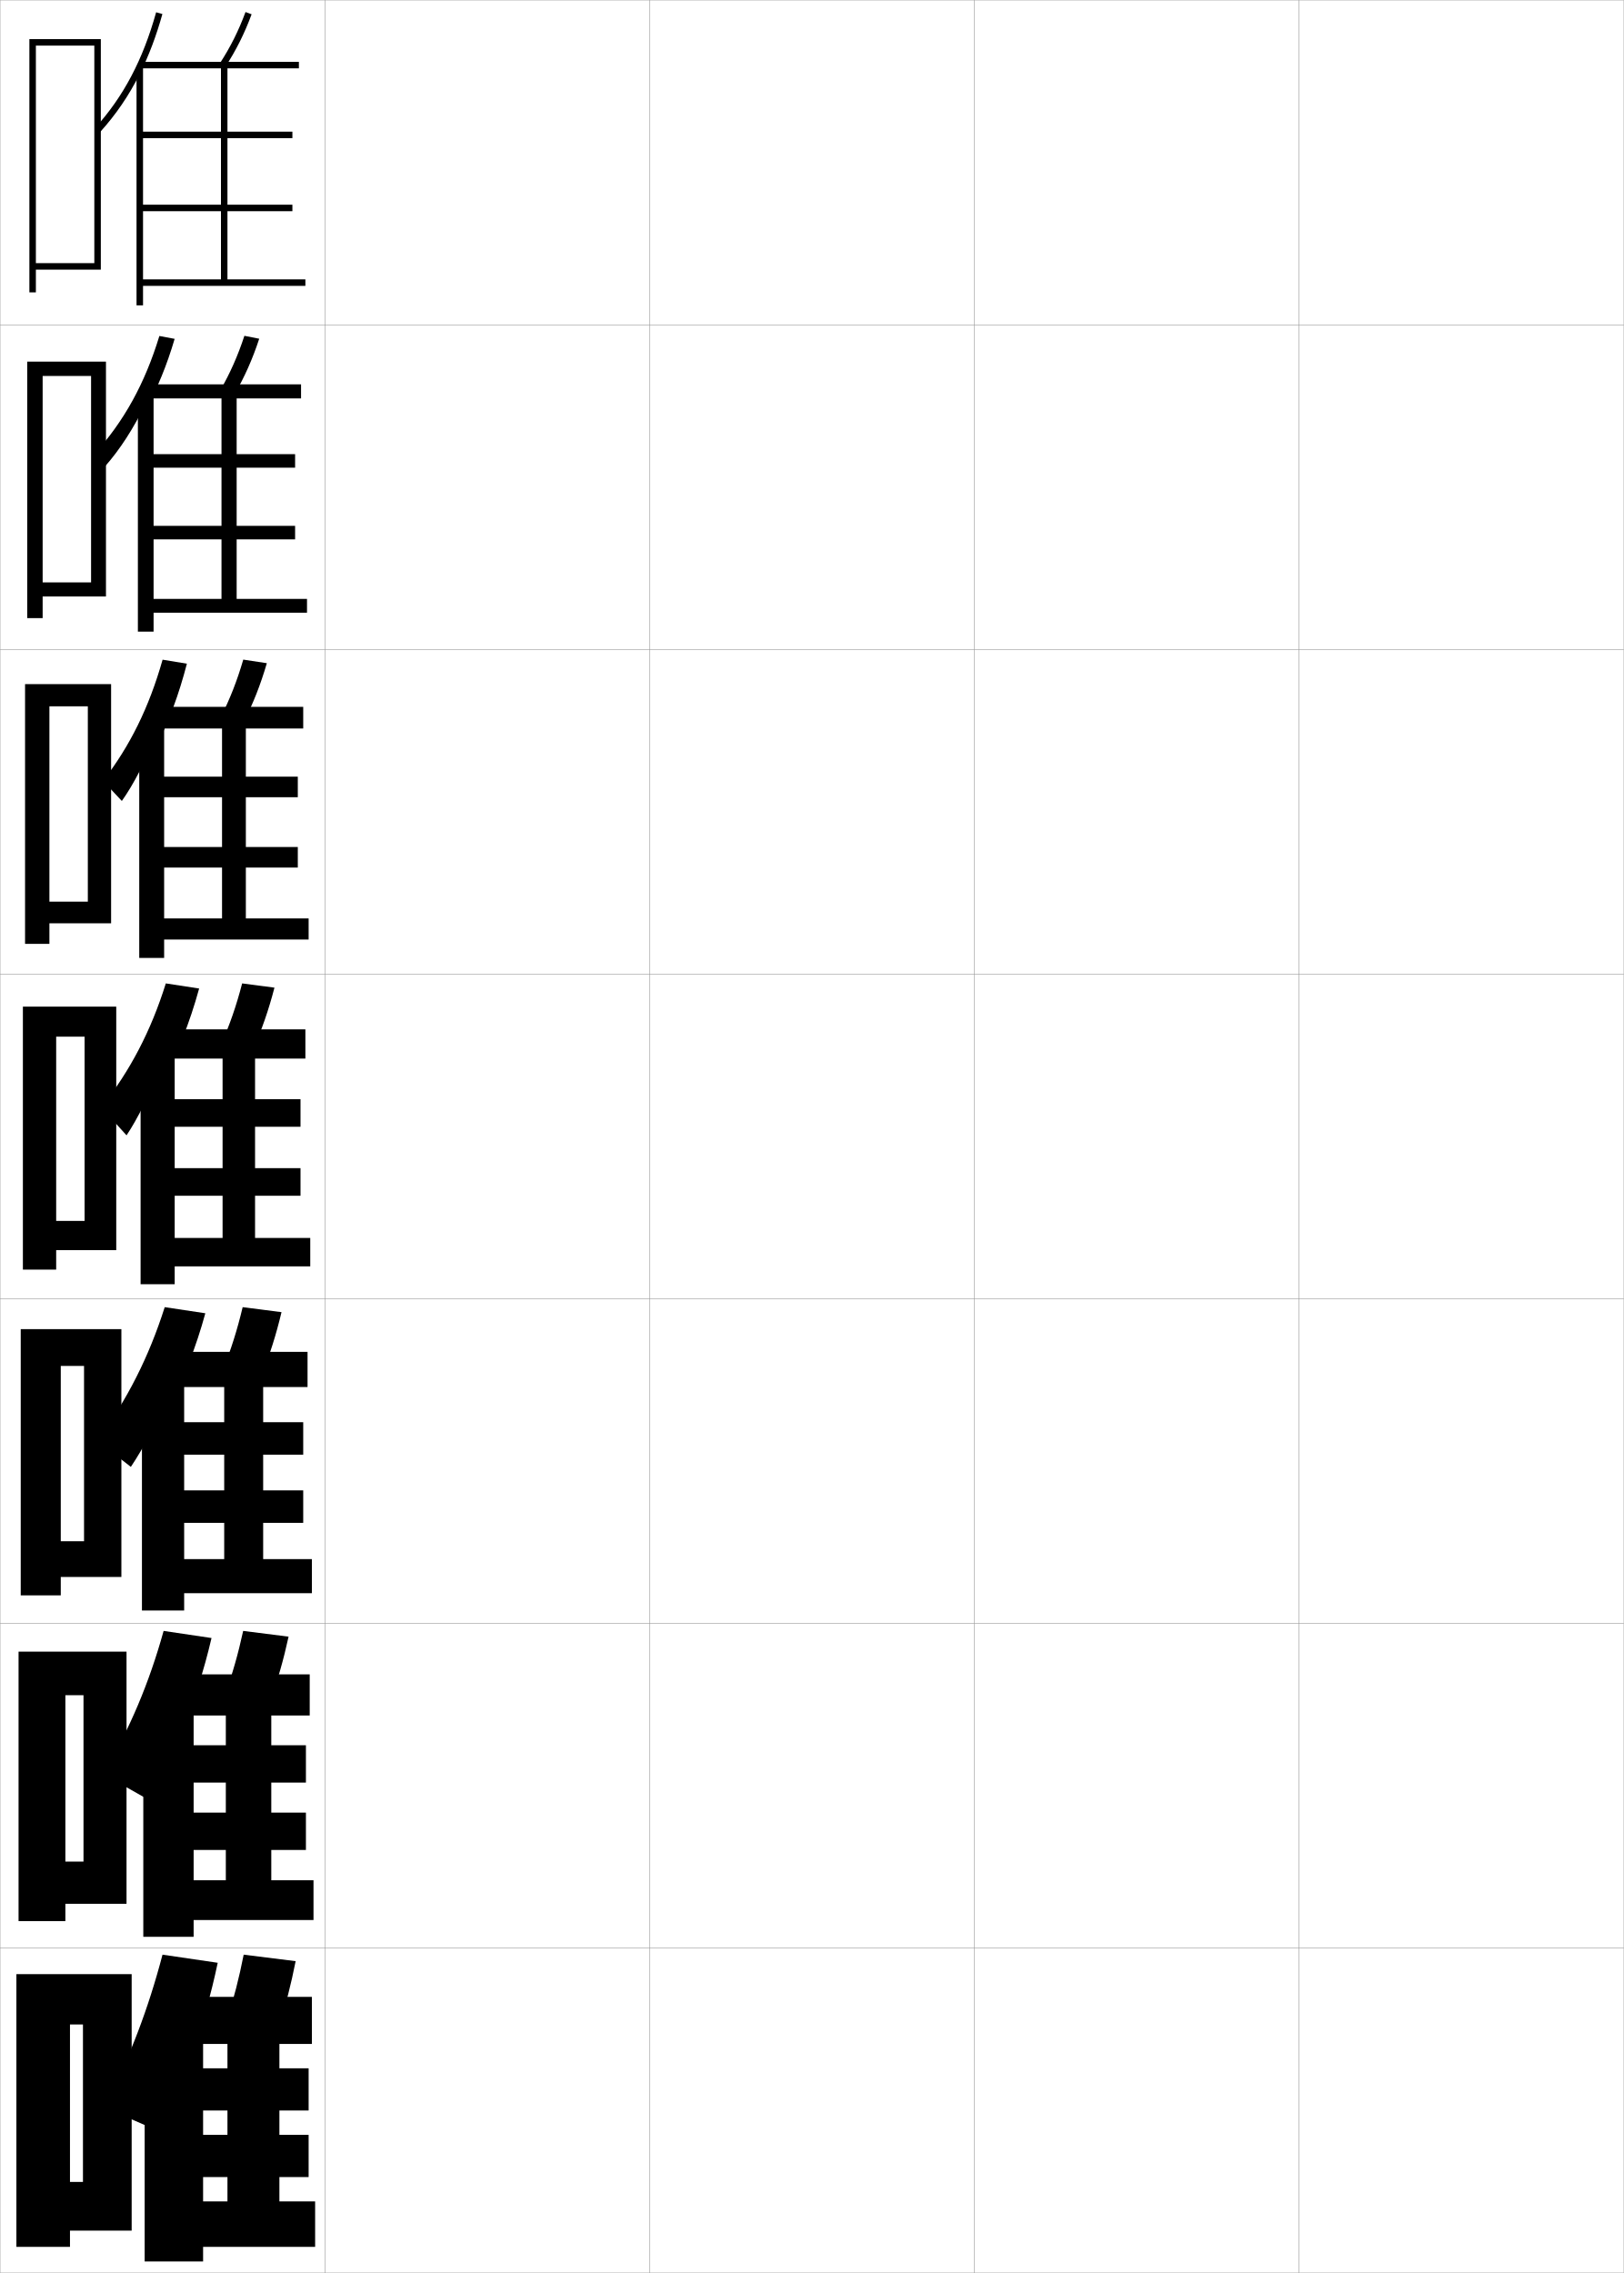
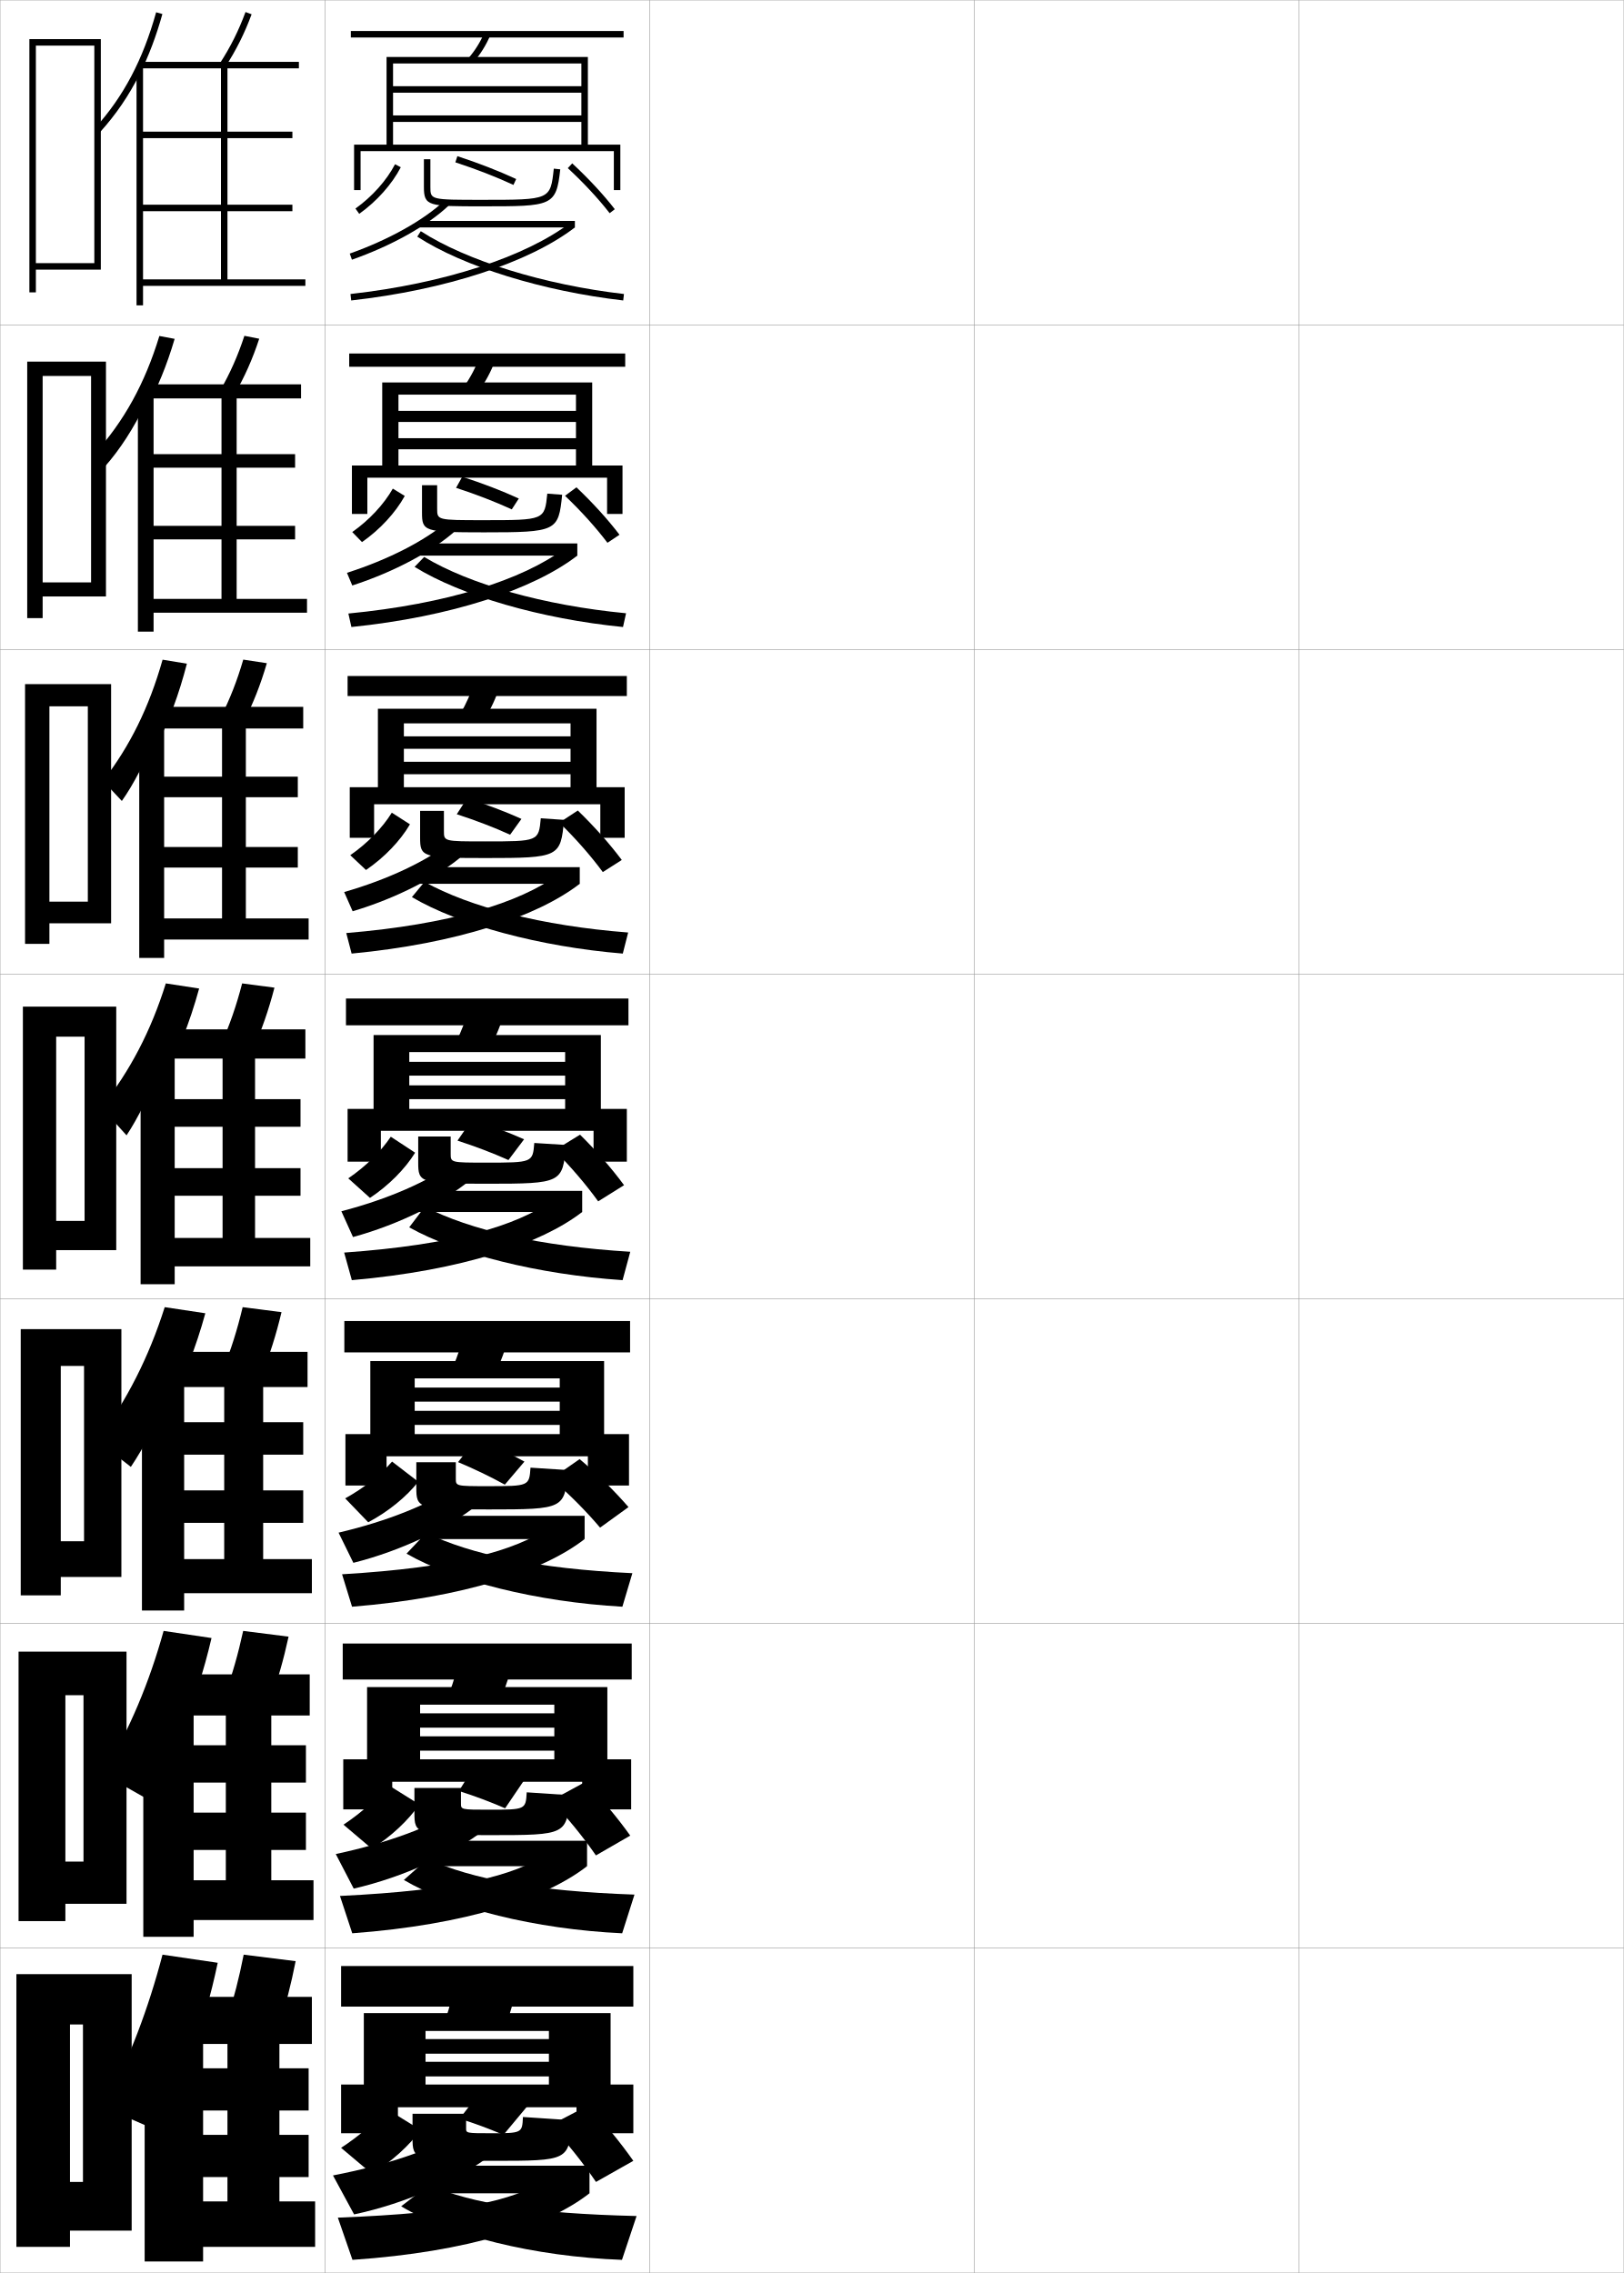
<svg xmlns="http://www.w3.org/2000/svg" width="500.1" height="700.1" viewBox="0 0 500.1 700.1" overflow="visible" enable-background="new 0 0 500.1 700.1" xml:space="preserve">
  <g id="glyphs">
    <g>
      <rect x="0.05" y="0.05" fill="none" stroke="#999999" stroke-width="0.1" width="100" height="100" />
      <rect x="0.05" y="100.05" fill="none" stroke="#999999" stroke-width="0.1" width="100" height="100" />
      <rect x="0.05" y="200.05" fill="none" stroke="#999999" stroke-width="0.1" width="100" height="100" />
      <rect x="0.05" y="300.05" fill="none" stroke="#999999" stroke-width="0.1" width="100" height="100" />
      <rect x="0.05" y="400.05" fill="none" stroke="#999999" stroke-width="0.1" width="100" height="100" />
      <rect x="0.05" y="500.05" fill="none" stroke="#999999" stroke-width="0.1" width="100" height="100" />
      <rect x="0.05" y="600.05" fill="none" stroke="#999999" stroke-width="0.1" width="100" height="100" />
      <rect x="100.05" y="0.05" fill="none" stroke="#999999" stroke-width="0.1" width="100" height="100" />
      <rect x="100.05" y="100.05" fill="none" stroke="#999999" stroke-width="0.1" width="100" height="100" />
      <rect x="100.05" y="200.05" fill="none" stroke="#999999" stroke-width="0.1" width="100" height="100" />
      <rect x="100.05" y="300.05" fill="none" stroke="#999999" stroke-width="0.1" width="100" height="100" />
      <rect x="100.05" y="400.05" fill="none" stroke="#999999" stroke-width="0.1" width="100" height="100" />
      <rect x="100.05" y="500.05" fill="none" stroke="#999999" stroke-width="0.1" width="100" height="100" />
      <rect x="100.05" y="600.05" fill="none" stroke="#999999" stroke-width="0.1" width="100" height="100" />
      <rect x="200.05" y="0.05" fill="none" stroke="#999999" stroke-width="0.1" width="100" height="100" />
      <rect x="200.05" y="100.05" fill="none" stroke="#999999" stroke-width="0.1" width="100" height="100" />
      <rect x="200.05" y="200.05" fill="none" stroke="#999999" stroke-width="0.1" width="100" height="100" />
      <rect x="200.05" y="300.05" fill="none" stroke="#999999" stroke-width="0.1" width="100" height="100" />
      <rect x="200.05" y="400.05" fill="none" stroke="#999999" stroke-width="0.1" width="100" height="100" />
      <rect x="200.05" y="500.05" fill="none" stroke="#999999" stroke-width="0.1" width="100" height="100" />
      <rect x="200.05" y="600.05" fill="none" stroke="#999999" stroke-width="0.1" width="100" height="100" />
      <rect x="300.05" y="0.05" fill="none" stroke="#999999" stroke-width="0.1" width="100" height="100" />
      <rect x="300.05" y="100.05" fill="none" stroke="#999999" stroke-width="0.1" width="100" height="100" />
      <rect x="300.05" y="200.05" fill="none" stroke="#999999" stroke-width="0.1" width="100" height="100" />
      <rect x="300.05" y="300.05" fill="none" stroke="#999999" stroke-width="0.1" width="100" height="100" />
      <rect x="300.05" y="400.05" fill="none" stroke="#999999" stroke-width="0.1" width="100" height="100" />
      <rect x="300.05" y="500.05" fill="none" stroke="#999999" stroke-width="0.1" width="100" height="100" />
      <rect x="300.05" y="600.05" fill="none" stroke="#999999" stroke-width="0.1" width="100" height="100" />
      <rect x="400.05" y="0.05" fill="none" stroke="#999999" stroke-width="0.1" width="100" height="100" />
      <rect x="400.05" y="100.05" fill="none" stroke="#999999" stroke-width="0.1" width="100" height="100" />
      <rect x="400.05" y="200.05" fill="none" stroke="#999999" stroke-width="0.1" width="100" height="100" />
      <rect x="400.05" y="300.05" fill="none" stroke="#999999" stroke-width="0.1" width="100" height="100" />
      <rect x="400.05" y="400.05" fill="none" stroke="#999999" stroke-width="0.1" width="100" height="100" />
      <rect x="400.05" y="500.05" fill="none" stroke="#999999" stroke-width="0.1" width="100" height="100" />
      <rect x="400.05" y="600.05" fill="none" stroke="#999999" stroke-width="0.1" width="100" height="100" />
    </g>
    <g>
      <polygon points="11.05,81.05 11.05,83.05 31.05,83.05 31.05,12.05       9.05,12.05 9.05,90.05 11.05,90.05 11.05,14.05 29.05,14.05       29.05,81.05 " />
      <polygon points="13.133,179.383 13.133,183.716 32.633,183.716 32.633,111.383       8.383,111.383 8.383,190.383 13.133,190.383 13.133,115.8 28.049,115.8       28.049,179.383 " />
      <polygon points="15.216,277.716 15.216,284.383 34.217,284.383 34.217,210.716       7.716,210.716 7.716,290.716 15.216,290.716 15.216,217.55 27.05,217.55       27.05,277.716 " />
      <polygon points="26.05,376.05 17.3,376.05 17.3,385.05 35.8,385.05       35.8,310.05 7.05,310.05 7.05,391.05 17.3,391.05 17.3,319.3       26.05,319.3 " />
      <polygon points="25.883,474.716 18.716,474.716 18.716,485.716 37.383,485.716       37.383,409.383 6.383,409.383 6.383,491.383 18.716,491.383 18.716,420.717       25.883,420.717 " />
      <polygon points="25.716,573.383 20.133,573.383 20.133,586.383 38.966,586.383       38.966,508.717 5.717,508.717 5.717,591.717 20.133,591.717 20.133,522.133       25.716,522.133 " />
      <polygon points="25.55,672.05 21.55,672.05 21.55,687.05 40.55,687.05       40.55,608.05 5.05,608.05 5.05,692.05 21.55,692.05 21.55,623.55       25.55,623.55 " />
    </g>
    <g>
      <path d="M43.05,22.743c2.772-5.549,5.068-11.634,6.963-18.425L48.087,3.781      c-4.09,14.663-10.057,25.974-18.777,35.597l1.48,1.344      C35.675,35.332,39.709,29.428,43.05,22.743L43.05,22.743z" />
      <path d="M67.712,19.503l1.676,1.094c3.295-5.046,5.945-10.346,8.101-16.201      l-1.877-0.691C73.509,9.417,70.925,14.585,67.712,19.503z" />
      <polygon points="44.05,65.05 90.05,65.05 90.05,63.05 44.05,63.05       44.05,42.55 90.05,42.55 90.05,40.55 44.05,40.55 44.05,20.55       42.05,20.55 42.05,94.05 44.05,94.05 44.05,88.05 94.05,88.05       94.05,86.05 70.05,86.05 70.05,21.05 92.05,21.05 92.05,19.05       43.55,19.05 43.55,21.05 68.05,21.05 68.05,86.05 44.05,86.05 " />
    </g>
    <g>
      <path d="M44.852,126.191c3.601-6.539,6.549-13.705,8.933-21.822l-4.704-0.883      c-4.483,14.703-10.89,26.276-20.104,36.46l3.323,3.766      c4.622-5.238,8.891-11.818,12.552-19.446V126.191z" />
      <path d="M67.847,120.184l4.405,1.231c3.059-5.27,5.541-10.854,7.582-17.083      l-4.568-0.898C73.267,109.545,70.84,115.021,67.847,120.184z" />
      <polygon points="47.299,121.716 42.466,121.716 42.466,194.549 47.299,194.549       47.299,188.716 94.55,188.716 94.55,184.466 72.883,184.466 72.883,122.716       92.716,122.716 92.716,118.383 46.383,118.383 46.383,122.716 68.216,122.716       68.216,184.466 47.299,184.466 47.299,166.133 90.883,166.133 90.883,161.966       47.299,161.966 47.299,144.05 90.883,144.05 90.883,139.883 47.299,139.883 " />
    </g>
    <g>
      <path d="M48.26,229.64c3.78-7.529,6.851-15.777,9.297-25.22l-7.482-1.229      c-4.183,14.742-10.044,26.58-18.343,37.323l5.791,6.188      c3.606-5.087,7.386-12.341,10.738-20.914V229.64z" />
      <path d="M67.983,220.866l7.134,1.368c2.823-5.493,5.135-11.362,7.062-17.965      l-7.259-1.104C73.026,209.673,70.755,215.457,67.983,220.866z" />
      <polygon points="50.55,222.883 42.883,222.883 42.883,295.05 50.55,295.05       50.55,289.383 95.05,289.383 95.05,282.883 75.717,282.883 75.717,224.383       93.383,224.383 93.383,217.716 49.216,217.716 49.216,224.383 68.383,224.383       68.383,282.883 50.55,282.883 50.55,267.216 91.716,267.216 91.716,260.883       50.55,260.883 50.55,245.55 91.716,245.55 91.716,239.216 50.55,239.216 " />
    </g>
    <g>
      <path d="M49.975,333.088c4.646-8.52,8.398-17.849,11.355-28.617l-10.261-1.576      c-4.629,14.782-11,26.883-19.883,38.187l7.784,8.61      c3.312-4.936,7.326-12.865,11.004-22.382V333.088z" />
      <path d="M74.575,302.895c-1.791,6.907-3.904,12.998-6.457,18.652l9.863,1.506      c2.588-5.717,4.73-11.871,6.543-18.848L74.575,302.895z" />
      <polygon points="53.8,324.05 43.3,324.05 43.3,395.55 53.8,395.55       53.8,390.05 95.55,390.05 95.55,381.3 78.55,381.3 78.55,326.05       94.05,326.05 94.05,317.05 52.05,317.05 52.05,326.05 68.55,326.05       68.55,381.3 53.8,381.3 53.8,368.3 92.55,368.3 92.55,359.8       53.8,359.8 53.8,347.05 92.55,347.05 92.55,338.55 53.8,338.55 " />
    </g>
    <g>
      <path d="M52.181,432.844c4.528-8.587,8.173-17.837,11.056-28.347l-12.507-1.885      c-4.91,15.43-11.552,28.489-20.796,41.125l10.365,8.073      c3.945-5.908,8.139-13.781,11.883-22.818V432.844z" />
      <path d="M80.67,423.219c2.37-5.781,4.344-12.003,6.029-19.065l-11.966-1.541      c-1.67,7.018-3.625,13.197-5.971,18.936L80.67,423.219z" />
      <polygon points="56.716,425.216 43.716,425.216 43.716,496.05 56.716,496.05       56.716,490.716 96.05,490.716 96.05,480.216 81.049,480.216 81.049,427.217       94.716,427.217 94.716,416.383 54.55,416.383 54.55,427.217 69.05,427.217       69.05,480.216 56.716,480.216 56.716,469.05 93.383,469.05 93.383,459.05       56.716,459.05 56.716,448.05 93.383,448.05 93.383,438.05 56.716,438.05 " />
    </g>
    <g>
      <path d="M56.025,532.601c3.74-8.654,6.735-17.826,9.118-28.077l-14.753-2.192      c-4.465,16.075-10.393,30.096-18.627,44.062l13.261,7.537      c3.995-6.881,7.746-14.698,11.001-23.257V532.601z" />
      <path d="M83.36,523.384c2.151-5.844,3.957-12.133,5.514-19.282l-13.983-1.771      c-1.55,7.126-3.346,13.395-5.486,19.218L83.36,523.384z" />
      <polygon points="59.633,526.383 44.133,526.383 44.133,596.55 59.633,596.55       59.633,591.383 96.55,591.383 96.55,579.133 83.55,579.133 83.55,528.383       95.383,528.383 95.383,515.717 57.05,515.717 57.05,528.383 69.55,528.383       69.55,579.133 59.633,579.133 59.633,569.8 94.217,569.8 94.217,558.3       59.633,558.3 59.633,549.05 94.217,549.05 94.217,537.55 59.633,537.55 " />
    </g>
    <g>
      <path d="M59.05,632.356c3.287-8.722,5.904-17.814,8-27.807l-17-2.5      c-4.384,16.722-10.089,31.702-18,47l16,7      C52.386,648.196,56.005,640.436,59.05,632.356L59.05,632.356z" />
      <path d="M86.05,623.55c1.933-5.907,3.57-12.265,5-19.5l-16-2      c-1.43,7.235-3.067,13.593-5,19.5L86.05,623.55z" />
      <polygon points="62.55,627.55 44.55,627.55 44.55,696.55 62.55,696.55       62.55,692.05 97.05,692.05 97.05,678.05 86.05,678.05 86.05,629.55       96.05,629.55 96.05,615.05 59.55,615.05 59.55,629.55 70.05,629.55       70.05,678.05 62.55,678.05 62.55,670.55 95.05,670.55 95.05,657.55       62.55,657.55 62.55,650.05 95.05,650.05 95.05,637.05 62.55,637.05 " />
    </g>
+     <g>
+       <path d="M107.716,78.106l0.668,1.886c12.337-4.364,23.218-10.457,29.853-16.715      l-1.373-1.455C130.519,67.807,119.623,73.895,107.716,78.106z" />
+       <rect x="129.05" y="68.05" width="48" height="2" />
+       <path d="M107.938,90.556l0.223,1.988c29.034-3.247,54.787-11.656,68.889-22.494      l-1.219-1.586C162.006,79.089,136.626,87.348,107.938,90.556z" />
+       <path d="M128.507,72.89c14.299,9.25,38.604,16.781,63.428,19.653l0.23-1.986      c-24.539-2.839-48.515-10.253-62.572-19.347L128.507,72.89z" />
+     </g>
+     <g>
+       <g>
+         <path d="M106.854,176.43l1.64,3.905c12.983-4.211,24.806-10.581,31.961-17.012       l-2.645-2.712C130.933,166.5,119.621,172.367,106.854,176.43z" />
+         <rect x="128.466" y="167.383" width="49.333" height="3.75" />
+         <path d="M107.29,188.971l0.936,4.157c30.678-3.159,55.966-11.513,69.574-21.995       l-3.925-2.213C160.989,178.592,137.57,186.043,107.29,188.971z" />
+         <path d="M127.68,174.602c14.387,8.896,38.979,16.03,64.19,18.525l0.942-4.238       c-25.456-2.44-48.263-8.976-62.183-17.34L127.68,174.602z" />
+       </g>
+       <g>
+         <path d="M105.994,274.754l2.612,5.924C122.234,276.621,135,269.973,142.674,263.368       l-3.916-3.97C131.347,265.194,119.619,270.84,105.994,274.754z" />
+         <rect x="127.883" y="267.092" width="50.667" height="5.125" />
+         <path d="M106.642,287.387l1.648,6.326c32.322-3.072,57.145-11.371,70.259-21.496       l-6.632-2.84C159.973,278.096,138.516,284.738,106.642,287.387z" />
+         <path d="M126.854,276.314c14.475,8.543,39.354,15.279,64.952,17.397l1.654-6.49       c-26.757-2.079-48.742-7.834-62.734-15.596L126.854,276.314z" />
+       </g>
+       <g>
+         <path d="M105.133,373.078l3.584,7.942c14.274-3.903,27.982-10.829,36.177-17.607       l-5.188-5.227C131.761,363.889,119.617,369.312,105.133,373.078z" />
+         <rect x="127.3" y="366.8" width="52" height="6.5" />
+         <path d="M105.994,385.803l2.361,8.494c33.966-2.984,58.324-11.229,70.944-20.997       l-9.338-3.468C158.957,377.599,139.461,383.434,105.994,385.803z" />
+         <path d="M126.028,378.027c14.562,8.189,39.73,14.527,65.714,16.269l2.365-8.742       c-28.059-1.718-49.222-6.693-63.286-13.853L126.028,378.027z" />
+       </g>
+       <g>
+         <path d="M104.272,472.069l4.556,9.295c14.832-3.727,29.297-10.729,38.284-17.906       l-6.458-5.816C132.074,463.323,119.616,468.452,104.272,472.069z" />
+         <rect x="126.717" y="466.884" width="53.333" height="7.166" />
+         <path d="M105.346,484.886l3.074,9.996c34.534-2.803,58.913-10.963,71.629-20.832       l-10.726-3.645C158.52,477.682,140.325,482.817,105.346,484.886z" />
+         <path d="M125.202,478.534c14.65,8.443,40.105,14.854,66.476,16.346l3.077-10.328       c-29.442-1.404-49.538-5.732-63.524-12.4L125.202,478.534z" />
+       </g>
+       <g>
+         <path d="M103.411,571.06l5.528,10.647c15.39-3.55,30.612-10.628,40.392-18.203       l-7.729-6.408C132.387,562.757,119.615,567.591,103.411,571.06z" />
+         <rect x="126.133" y="566.967" width="54.667" height="7.833" />
+         <path d="M104.698,583.968l3.787,11.498c35.101-2.621,59.502-10.697,72.314-20.666       l-12.113-3.822C158.083,577.765,141.19,582.2,104.698,583.968z" />
+         <path d="M124.376,579.042c14.738,8.697,40.48,15.178,67.238,16.423l3.788-11.914       c-30.826-1.091-49.854-4.773-63.762-10.95L124.376,579.042z" />
+       </g>
+     </g>
+     <g>
+       <path d="M102.55,670.05l6.5,12c15.947-3.372,31.928-10.526,42.5-18.5l-9-7      C132.699,662.191,119.613,666.73,102.55,670.05z" />
+       <rect x="125.55" y="667.05" width="56" height="8.5" />
+       <path d="M168.05,671.55c-10.403,6.298-25.995,10.033-64,11.5l4.5,13      c35.669-2.438,60.092-10.431,73-20.5L168.05,671.55z" />
+       <path d="M123.55,679.55c14.825,8.95,40.856,15.502,68,16.5l4.5-13.5      c-32.21-0.778-50.17-3.813-64-9.5L123.55,679.55z" />
+     </g>
+     <g>
+       <path d="M109.469,64.235l1.162,1.629c5.394-3.85,10.061-9.081,12.806-14.353      l-1.773-0.924C119.059,55.589,114.614,60.563,109.469,64.235z" />
+       <path d="M130.55,49.05v8.5c0,6,1.359,6,18,6c21.473,0,22.758,0,23.994-11.393      l-1.988-0.215c-1.043,9.607-1.043,9.607-22.006,9.607c-16,0-16,0-16-4v-8.5H130.55z" />
+       <path d="M140.239,50.001c6.382,2.083,12.568,4.488,17.89,6.956l0.842-1.814      c-5.393-2.5-11.655-4.936-18.11-7.044L140.239,50.001z" />
+       <path d="M174.87,51.783c4.947,4.591,9.404,9.391,12.89,13.88l1.58-1.227      c-3.551-4.574-8.084-9.456-13.11-14.12L174.87,51.783z" />
+     </g>
+     <g>
+       <path d="M108.482,163.871c0,0,3.004,3.094,3.004,3.094      c5.527-3.851,10.311-9.031,13.171-14.21l-3.68-2.256      C118.223,155.348,113.706,160.199,108.482,163.871z" />
+       <path d="M173.128,152.389l-4.575-0.345c-0.831,8.164-0.844,8.173-19.62,8.173      c-14.293,0-14.3-0.007-14.3-3.583v-7.184h-4.667v8.351      c0,5.803,0.517,6.167,19.084,6.167      C171.472,163.967,172.005,163.626,173.128,152.389z" />
+       <path d="M159.781,153.55c-5.13-2.356-11.177-4.689-17.425-6.704l-1.898,3.413      c6.126,1.993,11.939,4.242,17.157,6.63L159.781,153.55z" />
+       <path d="M174.006,152.701c5.018,4.78,9.519,9.784,13.075,14.483l3.71-2.479      c-3.635-4.772-8.201-9.804-13.259-14.6L174.006,152.701z" />
+     </g>
+     <g>
+       <path d="M107.871,263.407c0,0,4.846,4.559,4.846,4.558      c5.661-3.853,10.562-8.98,13.537-14.068l-5.586-3.587      C117.761,255.006,113.173,259.735,107.871,263.407z" />
+       <path d="M173.713,252.521l-7.163-0.477c-0.657,7.096-0.688,7.114-17.234,7.114      c-12.587,0-12.6-0.014-12.6-3.167V249.75h-7.333v8.2      c0,5.966,0.528,6.333,20.167,6.333      C172.227,264.284,172.664,263.989,173.713,252.521z" />
+       <path d="M160.592,252.232c-4.868-2.212-10.699-4.442-16.74-6.364l-3.176,4.924      c5.871,1.903,11.311,3.996,16.425,6.305L160.592,252.232z" />
+       <path d="M172.259,253.368c5.139,5.018,9.729,10.277,13.393,15.237l5.841-3.729      c-3.756-5.021-8.403-10.254-13.541-15.231L172.259,253.368z" />
+     </g>
+     <g>
+       <path d="M107.259,362.942c0,0,6.688,6.024,6.688,6.022      c5.795-3.854,10.812-8.93,13.902-13.926l-7.493-4.919      C117.3,354.665,112.64,359.271,107.259,362.942z" />
+       <path d="M174.298,352.653l-9.75-0.607c-0.483,6.028-0.531,6.055-14.848,6.055      c-10.881,0-10.9-0.021-10.9-2.75v-5.301h-10v8.051c0,6.129,0.539,6.5,21.25,6.5      C172.981,364.601,173.323,364.352,174.298,352.653z" />
+       <path d="M161.403,350.914c-4.605-2.068-10.221-4.195-16.055-6.023l-4.453,6.435      c5.615,1.812,10.682,3.75,15.693,5.979L161.403,350.914z" />
+       <path d="M170.777,354.336c5.159,5.157,9.748,10.568,13.445,15.689l7.972-4.981      c-3.803-5.17-8.438-10.5-13.555-15.561L170.777,354.336z" />
+     </g>
+     <g>
+       <path d="M106.31,461.51c0,0,7.096,7.365,7.096,7.363      c6.241-3.324,11.795-7.884,15.416-12.489l-8.071-6.206      C117.173,454.274,112.067,458.327,106.31,461.51z" />
+       <path d="M174.882,452.786l-11.5-0.738c-0.396,5.676-0.441,5.703-13.231,5.703      c-9.74,0-9.768-0.029-9.768-2.334v-5.033h-12.166v7.867      c0,6.306,0.51,6.666,22.333,6.666      C173.741,464.917,173.981,464.741,174.882,452.786z" />
+       <path d="M161.511,450.179c-4.159-2.294-9.362-4.78-14.816-7l-5.628,7.165      c5.189,2.182,9.709,4.366,14.413,6.935L161.511,450.179z" />
+       <path d="M169.811,455.479c5.616,4.819,10.732,10.001,14.999,15.044l8.751-6.328      c-4.341-5.01-9.47-10.062-15.049-14.783L169.811,455.479z" />
+     </g>
+     <g>
+       <path d="M105.786,562.014c0,0,8.733,7.411,8.733,7.409      c6.062-3.856,11.314-8.83,14.634-13.642l-9.668-6.041      C116.127,553.98,111.322,558.34,105.786,562.014z" />
+       <path d="M175.466,552.918l-13.25-0.869c-0.307,5.323-0.351,5.352-11.616,5.352      c-8.6,0-8.634-0.037-8.634-1.917v-4.767h-14.333v7.684      c0,6.483,0.48,6.833,23.417,6.833C174.5,565.233,174.64,565.13,175.466,552.918z" />
+       <path d="M161.528,548.163c-4.081-1.78-9.265-3.7-14.685-5.341l-5.511,8.819      c5.104,1.631,9.424,3.257,14.231,5.326L161.528,548.163z" />
+       <path d="M169.717,554.584c5.189,5.426,9.89,11.229,13.815,16.896l10.565-6.1      c-3.972-5.567-8.674-11.195-13.852-16.52L169.717,554.584z" />
+     </g>
+     <g>
+       <path d="M119.05,649.55c-3.509,4.089-8.387,8.325-14,12c0,0,9.5,8.001,9.5,8      c6.195-3.858,11.565-8.78,15-13.5L119.05,649.55z" />
+       <path d="M176.05,653.05l-15-1c-0.219,4.972-0.261,5-10,5c-7.459,0-7.5-0.044-7.5-1.5v-4.5h-16.5      v7.5c0,6.661,0.451,7,24.5,7C175.259,665.55,175.299,665.52,176.05,653.05z" />
+       <path d="M162.55,648.55c-3.818-1.636-8.786-3.452-14-5l-7,9      c4.85,1.54,8.795,3.011,13.5,5L162.55,648.55z" />
+       <path d="M169.55,654.55c5.204,5.561,9.96,11.559,14,17.5l11.5-6.5      c-4.057-5.767-8.793-11.544-14-17L169.55,654.55z" />
+     </g>
+     <g>
+       <rect x="108.05" y="9.55" width="84" height="2" />
+       <path d="M144.291,17.898l1.518,1.303c2.15-2.504,3.838-5.204,5.159-8.254      l-1.836-0.795C147.893,13.016,146.309,15.549,144.291,17.898z" />
+       <polygon points="109.05,44.55 109.05,58.55 111.05,58.55 111.05,46.55       189.05,46.55 189.05,58.55 191.05,58.55 191.05,44.55 181.05,44.55       181.05,17.55 119.05,17.55 119.05,44.55 121.05,44.55 121.05,19.55       179.05,19.55 179.05,26.55 121.05,26.55 121.05,28.55 179.05,28.55       179.05,35.55 121.05,35.55 121.05,37.55 179.05,37.55 179.05,44.55 " />
+     </g>
+     <g>
+       <g>
+         <rect x="107.549" y="108.883" width="85" height="4.083" />
+         <path d="M147.515,120.342c2.069-2.852,3.674-5.808,4.966-9.294l-4.78-1.163       c-1.223,3.345-2.762,6.298-4.7,9.038L147.515,120.342z" />
+         <polygon points="108.383,143.382 108.383,158.3 113.133,158.3 113.133,147.133        186.966,147.133 186.966,158.3 191.716,158.3 191.716,143.382 182.383,143.382        182.383,117.799 117.716,117.799 117.716,143.382 122.716,143.382 122.716,121.549        177.383,121.549 177.383,126.549 122.716,126.549 122.716,129.966 177.383,129.966        177.383,134.966 122.716,134.966 122.716,138.383 177.383,138.383 177.383,143.382        " />
+       </g>
+       <g>
+         <rect x="107.05" y="208.216" width="86" height="6.167" />
+         <path d="M149.222,221.484c1.987-3.201,3.511-6.413,4.773-10.336l-7.724-1.531       c-1.208,3.826-2.7,7.2-4.56,10.331L149.222,221.484z" />
+         <polygon points="107.716,242.466 107.716,258.05 115.216,258.05 115.216,247.716        184.883,247.716 184.883,258.05 192.383,258.05 192.383,242.466 183.716,242.466        183.716,218.299 116.383,218.299 116.383,242.466 124.383,242.466 124.383,222.8        175.716,222.8 175.716,226.799 124.383,226.799 124.383,230.633 175.716,230.633        175.716,234.633 124.383,234.633 124.383,238.466 175.716,238.466 175.716,242.466        " />
+       </g>
+       <g>
+         <rect x="106.55" y="307.55" width="87" height="8.25" />
+         <path d="M150.929,322.626c1.905-3.549,3.348-7.018,4.58-11.377l-10.668-1.898       c-1.191,4.308-2.639,8.102-4.42,11.623L150.929,322.626z" />
+         <polygon points="107.05,341.55 107.05,357.8 117.3,357.8 117.3,348.3        182.8,348.3 182.8,357.8 193.05,357.8 193.05,341.55 185.05,341.55        185.05,318.8 115.05,318.8 115.05,341.55 126.05,341.55 126.05,324.05        174.05,324.05 174.05,327.05 126.05,327.05 126.05,331.3 174.05,331.3        174.05,334.3 126.05,334.3 126.05,338.55 174.05,338.55 174.05,341.55        " />
+       </g>
+       <g>
+         <rect x="106.05" y="406.884" width="88" height="9.666" />
+         <path d="M152.469,423.267c1.824-3.896,3.185-7.621,4.387-12.418l-13.279-2.266       c-1.176,4.789-2.577,9.004-4.28,12.916L152.469,423.267z" />
+         <polygon points="106.383,441.716 106.383,457.55 119.05,457.55 119.05,448.55        181.05,448.55 181.05,457.55 193.717,457.55 193.717,441.716 186.05,441.716        186.05,419.216 114.05,419.216 114.05,441.716 127.717,441.716 127.717,424.55        172.383,424.55 172.383,427.384 127.717,427.384 127.717,431.716 172.383,431.716        172.383,434.55 127.717,434.55 127.717,438.884 172.383,438.884 172.383,441.716        " />
+       </g>
+       <g>
+         <rect x="105.55" y="506.217" width="89" height="11.083" />
+         <path d="M154.009,523.908c1.742-4.244,3.021-8.225,4.194-13.459l-15.89-2.633       c-1.16,5.271-2.516,9.904-4.14,14.208L154.009,523.908z" />
+         <polygon points="105.716,541.883 105.716,557.3 120.8,557.3 120.8,548.8        179.3,548.8 179.3,557.3 194.384,557.3 194.384,541.883 187.05,541.883        187.05,519.633 113.05,519.633 113.05,541.883 129.383,541.883 129.383,525.05        170.716,525.05 170.716,527.717 129.383,527.717 129.383,532.133 170.716,532.133        170.716,534.8 129.383,534.8 129.383,539.217 170.716,539.217 170.716,541.883        " />
+       </g>
+     </g>
+     <g>
+       <rect x="105.05" y="605.55" width="90" height="12.5" />
+       <path d="M155.55,624.55c1.659-4.592,2.856-8.829,4-14.5l-18.5-3      c-1.145,5.751-2.454,10.805-4,15.5L155.55,624.55z" />
+       <polygon points="105.05,642.05 105.05,657.05 122.55,657.05 122.55,649.05       177.55,649.05 177.55,657.05 195.05,657.05 195.05,642.05 188.05,642.05       188.05,620.05 112.05,620.05 112.05,642.05 131.05,642.05 131.05,625.55       169.05,625.55 169.05,628.05 131.05,628.05 131.05,632.55 169.05,632.55       169.05,635.05 131.05,635.05 131.05,639.55 169.05,639.55 169.05,642.05 " />
+     </g>
  </g>
</svg>
